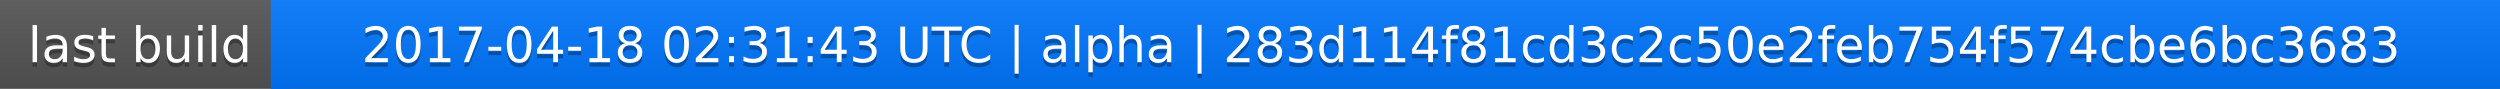
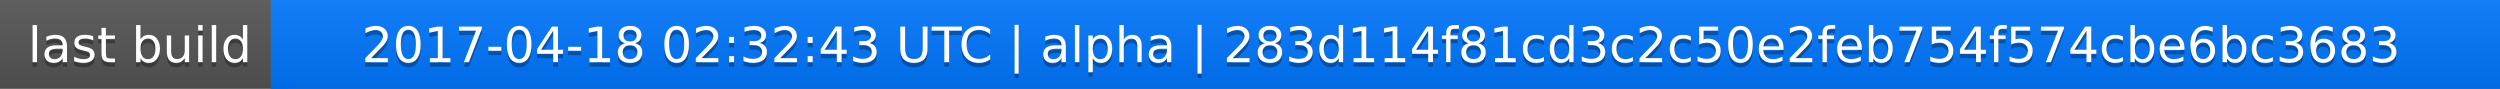
<svg xmlns="http://www.w3.org/2000/svg" width="563" height="20">
  <linearGradient id="a" x2="0" y2="100%">
    <stop offset="0" stop-color="#bbb" stop-opacity=".1" />
    <stop offset="1" stop-opacity=".1" />
  </linearGradient>
  <rect rx="0" width="563" height="20" fill="#555" />
  <rect rx="0" x="61" width="502" height="20" fill="#07f" />
  <path fill="#07f" d="M61 0h4v20h-4z" />
  <rect rx="0" width="563" height="20" fill="url(#a)" />
  <g fill="#fff" text-anchor="middle" font-family="DejaVu Sans,Verdana,Geneva,sans-serif" font-size="11">
    <text x="31.5" y="15" fill="#010101" fill-opacity=".3">last build</text>
    <text x="31.5" y="14">last build</text>
-     <text x="311" y="15" fill="#010101" fill-opacity=".3">2017-04-18 02:31:43 UTC | alpha | 283d114f81cd3c2c50e2feb754f574cbe6bc3683</text>
-     <text x="311" y="14">2017-04-18 02:31:43 UTC | alpha | 283d114f81cd3c2c50e2feb754f574cbe6bc3683</text>
+     <text x="311" y="15" fill="#010101" fill-opacity=".3">2017-04-18 02:32:43 UTC | alpha | 283d114f81cd3c2c50e2feb754f574cbe6bc3683</text>
+     <text x="311" y="14">2017-04-18 02:32:43 UTC | alpha | 283d114f81cd3c2c50e2feb754f574cbe6bc3683</text>
  </g>
</svg>
